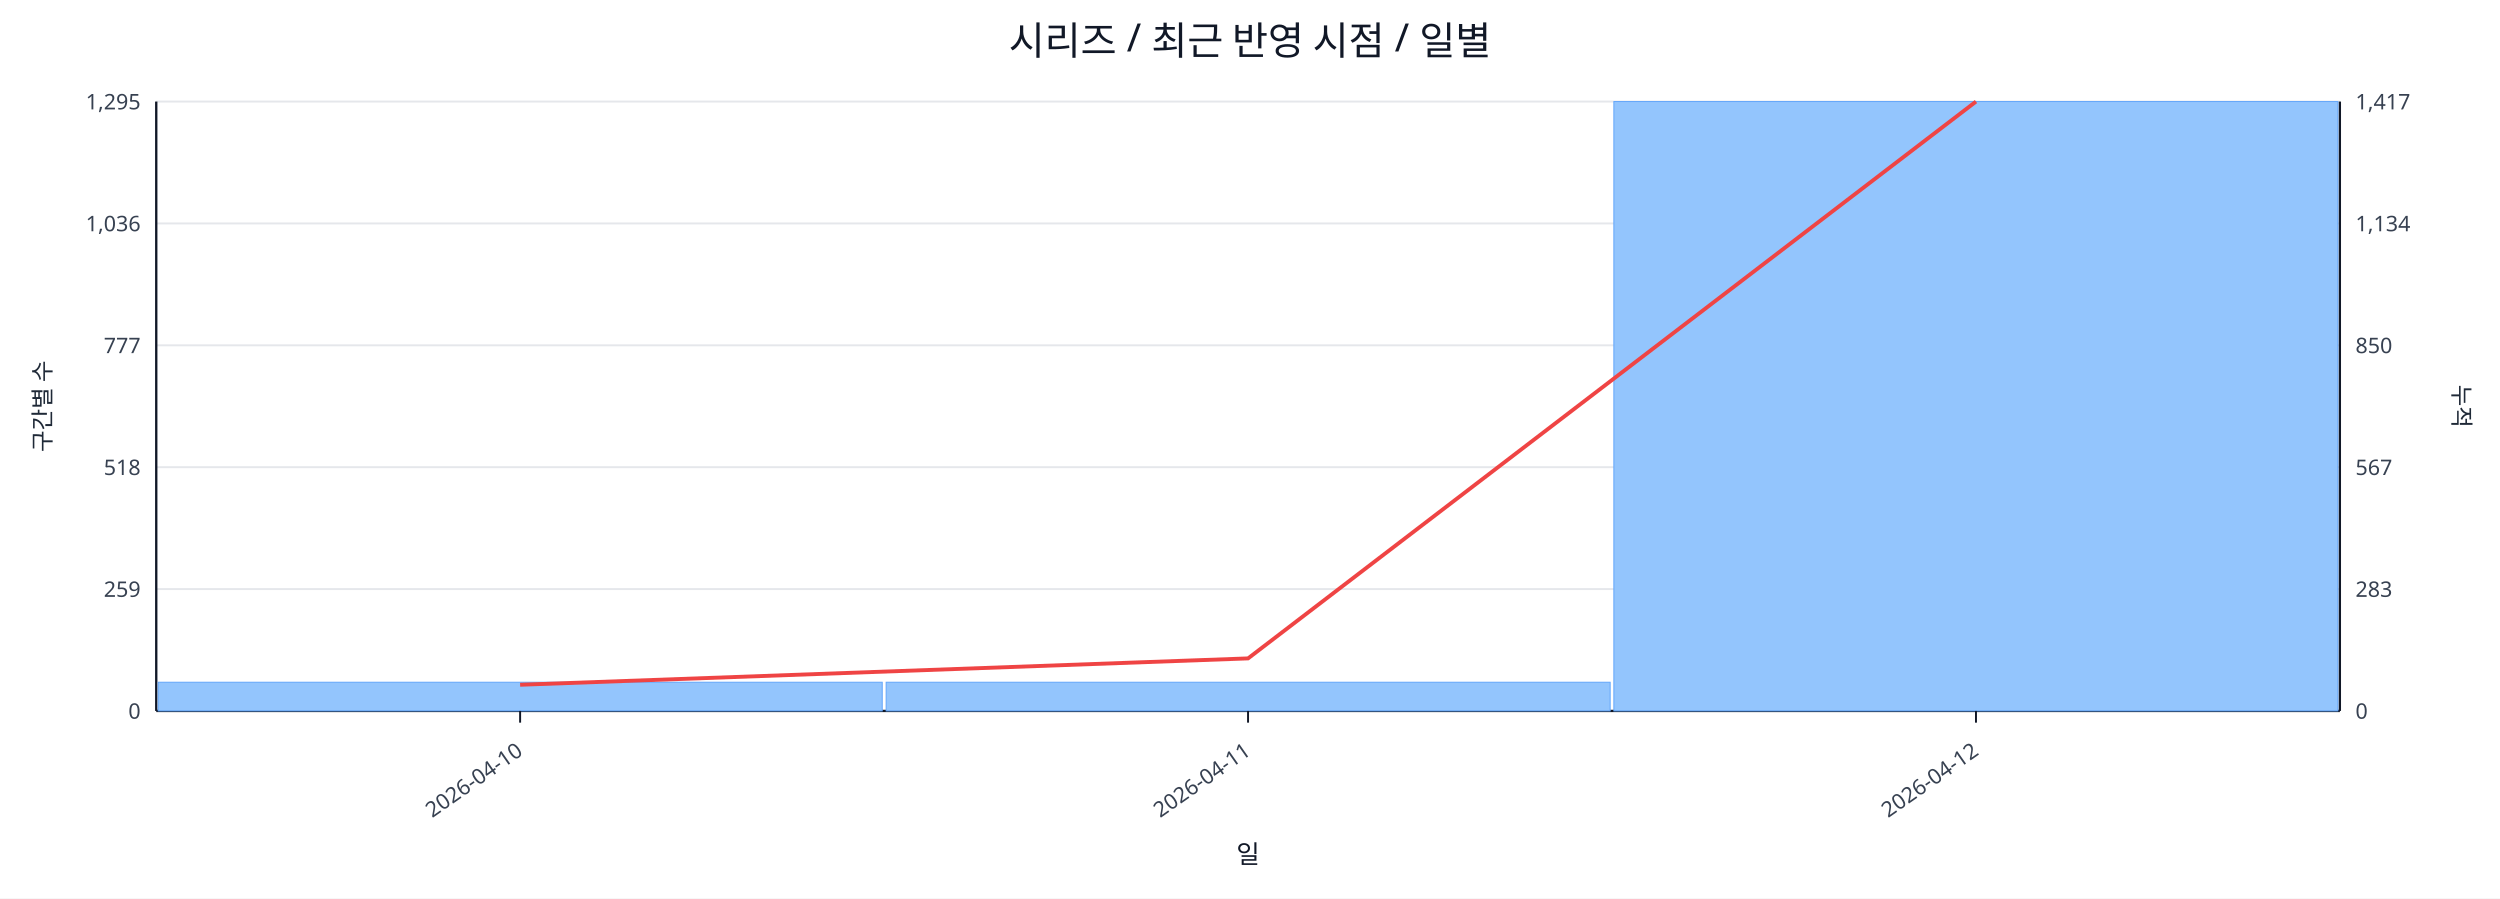
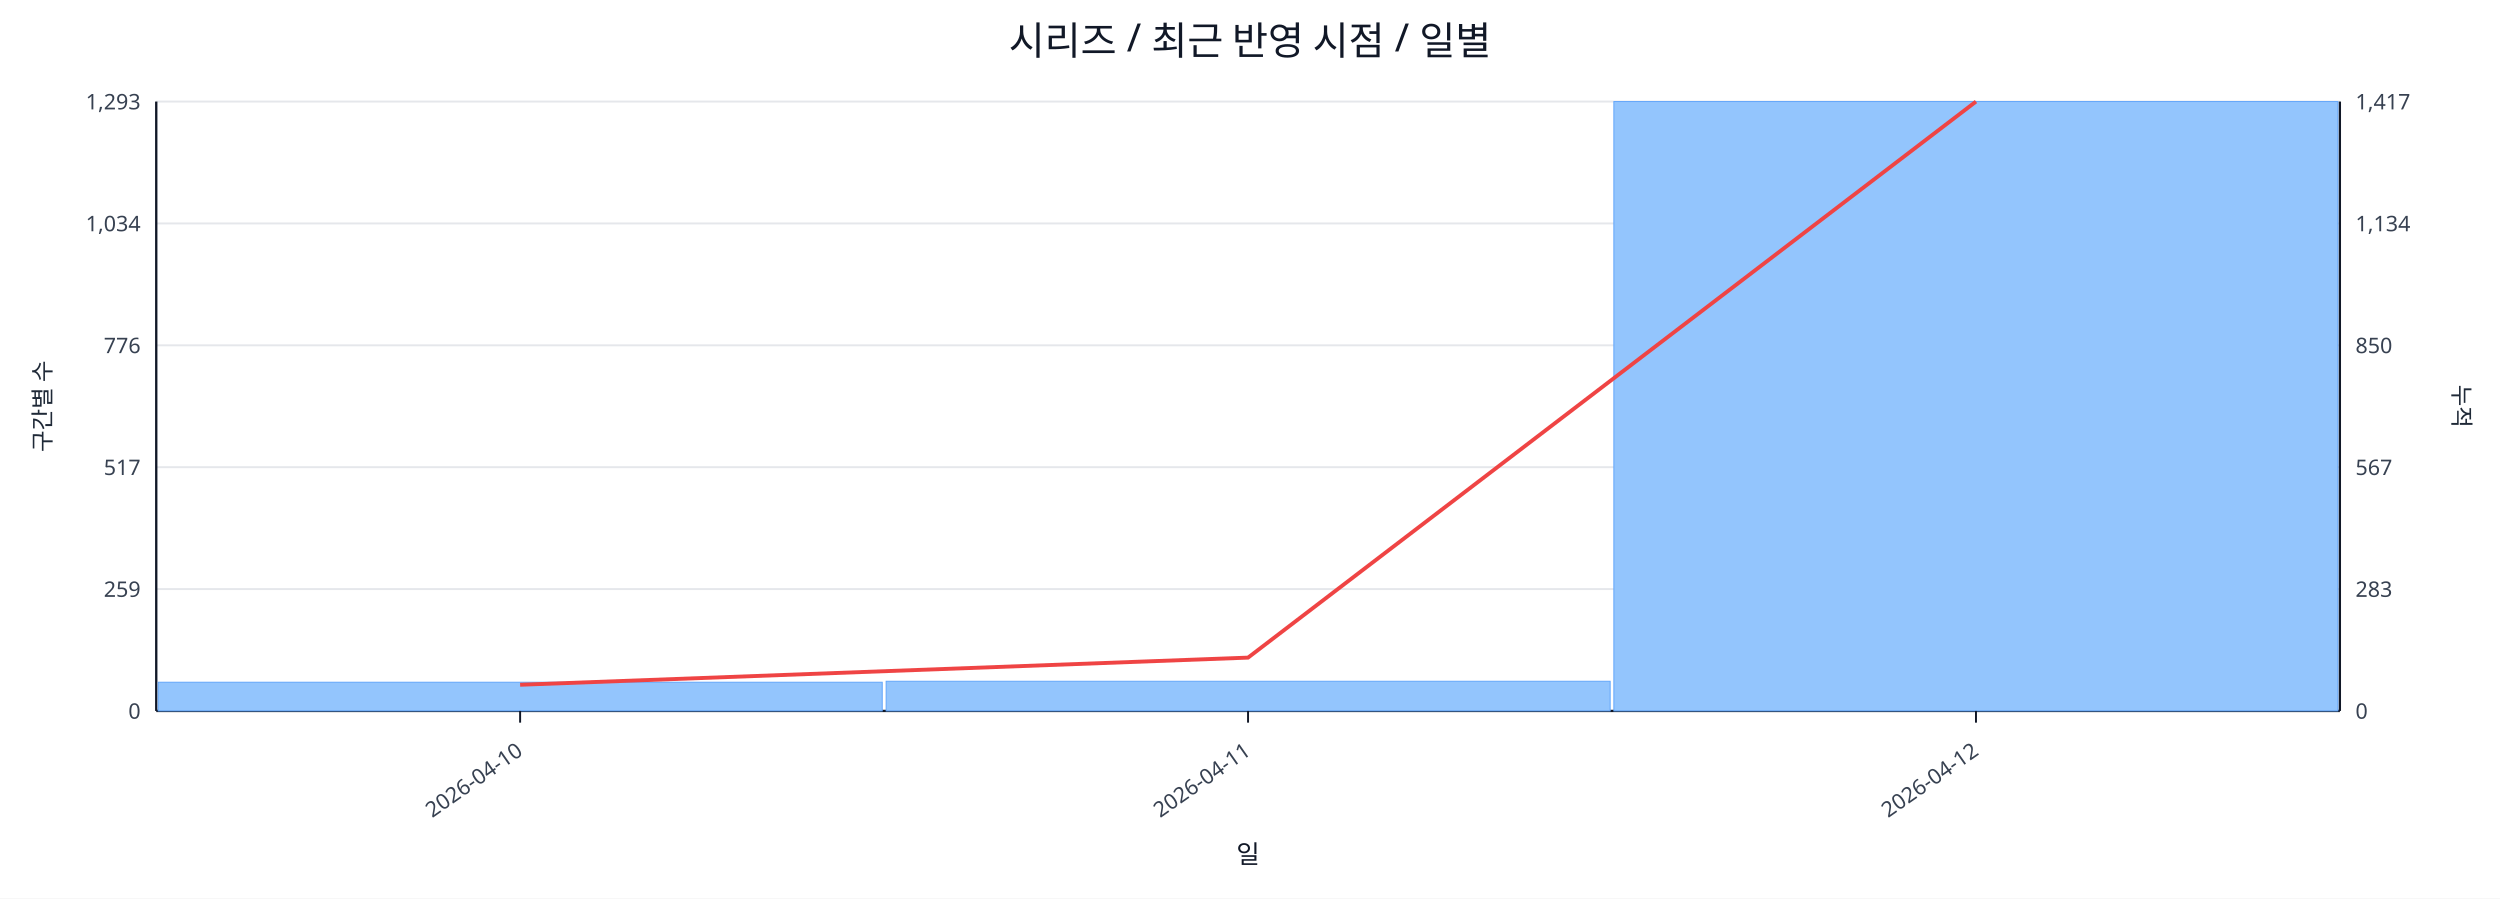
<svg xmlns="http://www.w3.org/2000/svg" width="1280" height="460" viewBox="0 0 1280 460">
  <rect x="0" y="0" width="100%" height="100%" fill="#ffffff" />
  <text x="640.0" y="28" font-size="20" text-anchor="middle" font-family="sans-serif" fill="#111827">시리즈 / 최근 반영 시점 / 일별</text>
  <line x1="80.0" y1="52.0" x2="1198.0" y2="52.0" stroke="#e5e7eb" stroke-width="1" />
-   <text x="72.0" y="56.0" font-size="11" text-anchor="end" font-family="sans-serif" fill="#374151">1,295</text>
+   <text x="72.0" y="56.0" font-size="11" text-anchor="end" font-family="sans-serif" fill="#374151">1,293</text>
  <text x="1206.0" y="56.0" font-size="11" text-anchor="start" font-family="sans-serif" fill="#374151">1,417</text>
  <line x1="80.0" y1="114.4" x2="1198.0" y2="114.4" stroke="#e5e7eb" stroke-width="1" />
-   <text x="72.0" y="118.4" font-size="11" text-anchor="end" font-family="sans-serif" fill="#374151">1,036</text>
+   <text x="72.0" y="118.4" font-size="11" text-anchor="end" font-family="sans-serif" fill="#374151">1,034</text>
  <text x="1206.0" y="118.4" font-size="11" text-anchor="start" font-family="sans-serif" fill="#374151">1,134</text>
  <line x1="80.0" y1="176.8" x2="1198.0" y2="176.8" stroke="#e5e7eb" stroke-width="1" />
-   <text x="72.0" y="180.8" font-size="11" text-anchor="end" font-family="sans-serif" fill="#374151">777</text>
+   <text x="72.0" y="180.8" font-size="11" text-anchor="end" font-family="sans-serif" fill="#374151">776</text>
  <text x="1206.0" y="180.8" font-size="11" text-anchor="start" font-family="sans-serif" fill="#374151">850</text>
  <line x1="80.0" y1="239.2" x2="1198.0" y2="239.2" stroke="#e5e7eb" stroke-width="1" />
-   <text x="72.0" y="243.2" font-size="11" text-anchor="end" font-family="sans-serif" fill="#374151">518</text>
+   <text x="72.0" y="243.2" font-size="11" text-anchor="end" font-family="sans-serif" fill="#374151">517</text>
  <text x="1206.0" y="243.2" font-size="11" text-anchor="start" font-family="sans-serif" fill="#374151">567</text>
  <line x1="80.0" y1="301.6" x2="1198.0" y2="301.6" stroke="#e5e7eb" stroke-width="1" />
  <text x="72.0" y="305.6" font-size="11" text-anchor="end" font-family="sans-serif" fill="#374151">259</text>
  <text x="1206.0" y="305.6" font-size="11" text-anchor="start" font-family="sans-serif" fill="#374151">283</text>
  <line x1="80.0" y1="364.0" x2="1198.0" y2="364.0" stroke="#e5e7eb" stroke-width="1" />
  <text x="72.0" y="368.0" font-size="11" text-anchor="end" font-family="sans-serif" fill="#374151">0</text>
  <text x="1206.0" y="368.0" font-size="11" text-anchor="start" font-family="sans-serif" fill="#374151">0</text>
  <line x1="80.0" y1="364.0" x2="1198.0" y2="364.0" stroke="#111827" stroke-width="1.2" />
  <line x1="80.0" y1="52.0" x2="80.0" y2="364.0" stroke="#111827" stroke-width="1.2" />
  <line x1="1198.0" y1="52.0" x2="1198.0" y2="364.0" stroke="#111827" stroke-width="1.2" />
  <rect x="81.0" y="349.3" width="370.7" height="14.7" fill="#93c5fd" stroke="#60a5fa" stroke-width="0.5" />
-   <rect x="453.7" y="349.3" width="370.7" height="14.7" fill="#93c5fd" stroke="#60a5fa" stroke-width="0.5" />
+   <rect x="453.7" y="348.8" width="370.7" height="15.2" fill="#93c5fd" stroke="#60a5fa" stroke-width="0.5" />
  <rect x="826.3" y="52.0" width="370.7" height="312.0" fill="#93c5fd" stroke="#60a5fa" stroke-width="0.5" />
-   <polyline fill="none" stroke="#ef4444" stroke-width="2" points="266.3,350.6 639.0,337.1 1011.7,52.0" />
+   <polyline fill="none" stroke="#ef4444" stroke-width="2" points="266.3,350.6 639.0,336.7 1011.7,52.0" />
  <line x1="266.3" y1="364.0" x2="266.3" y2="370.0" stroke="#111827" stroke-width="1" />
  <text x="268.3" y="386.0" font-size="11" text-anchor="end" transform="rotate(-35 268.3 386.0)" font-family="sans-serif" fill="#374151">2026-04-10</text>
  <line x1="639.0" y1="364.0" x2="639.0" y2="370.0" stroke="#111827" stroke-width="1" />
  <text x="641.0" y="386.0" font-size="11" text-anchor="end" transform="rotate(-35 641.0 386.0)" font-family="sans-serif" fill="#374151">2026-04-11</text>
  <line x1="1011.7" y1="364.0" x2="1011.7" y2="370.0" stroke="#111827" stroke-width="1" />
  <text x="1013.7" y="386.0" font-size="11" text-anchor="end" transform="rotate(-35 1013.7 386.0)" font-family="sans-serif" fill="#374151">2026-04-12</text>
  <text x="26" y="208.0" font-size="12" transform="rotate(-90 26 208.0)" text-anchor="middle" font-family="sans-serif" fill="#1f2937">구간별 수</text>
  <text x="1256.0" y="208.0" font-size="12" transform="rotate(90 1256.0 208.0)" text-anchor="middle" font-family="sans-serif" fill="#1f2937">누적</text>
  <text x="639.0" y="442.0" font-size="13" text-anchor="middle" font-family="sans-serif" fill="#111827">일</text>
</svg>
